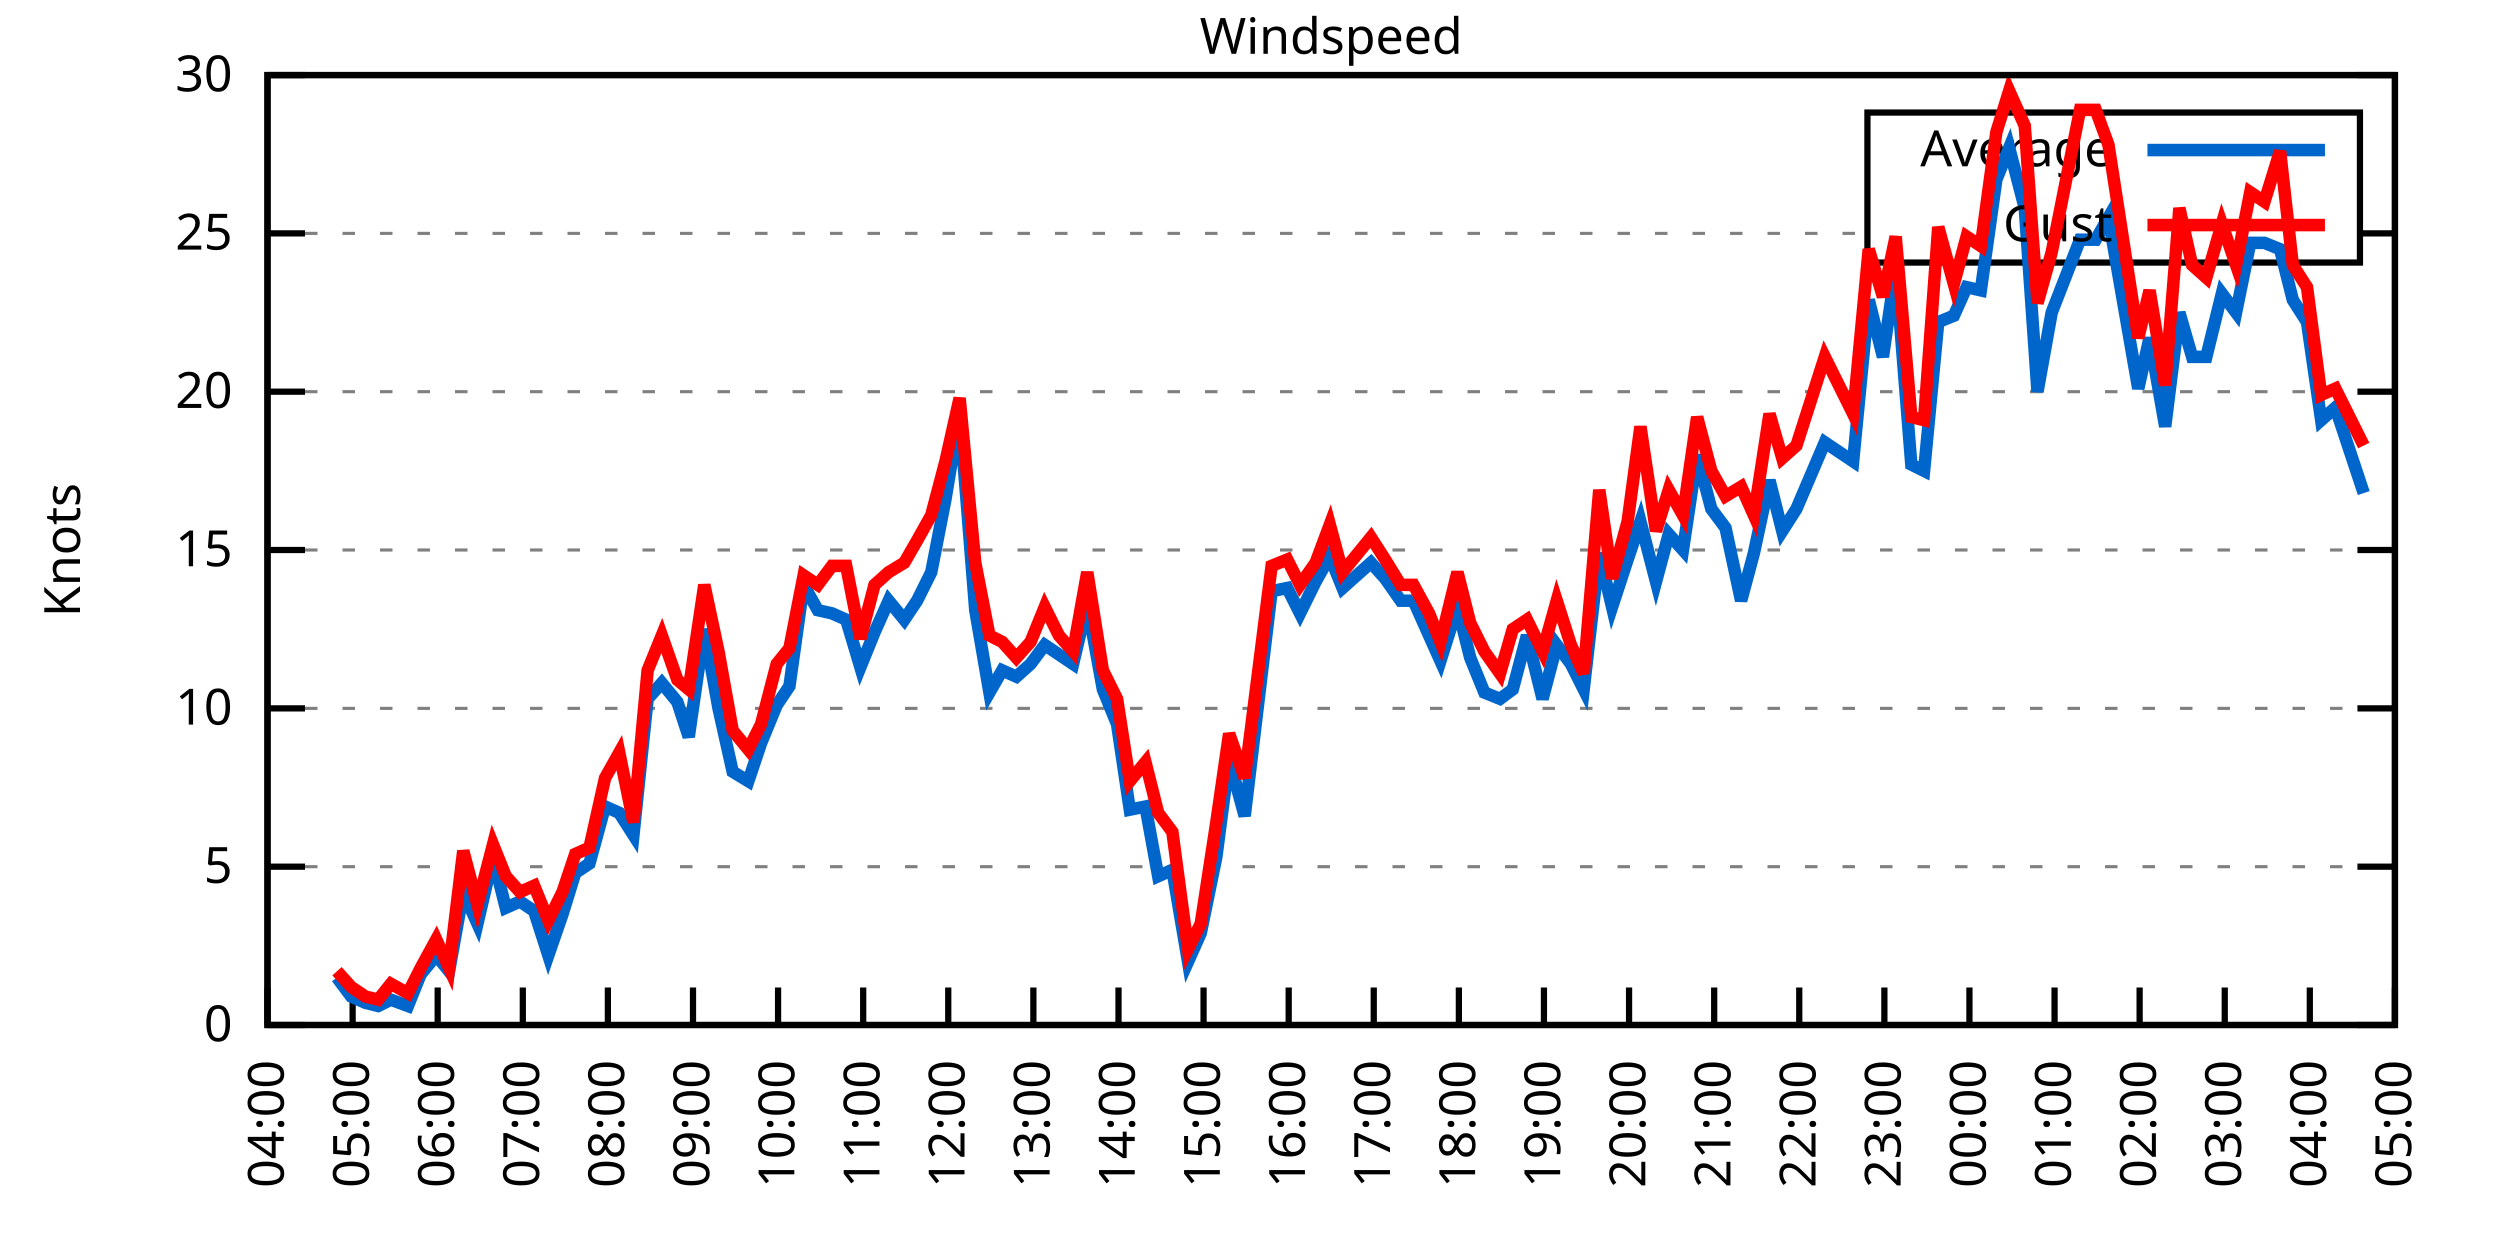
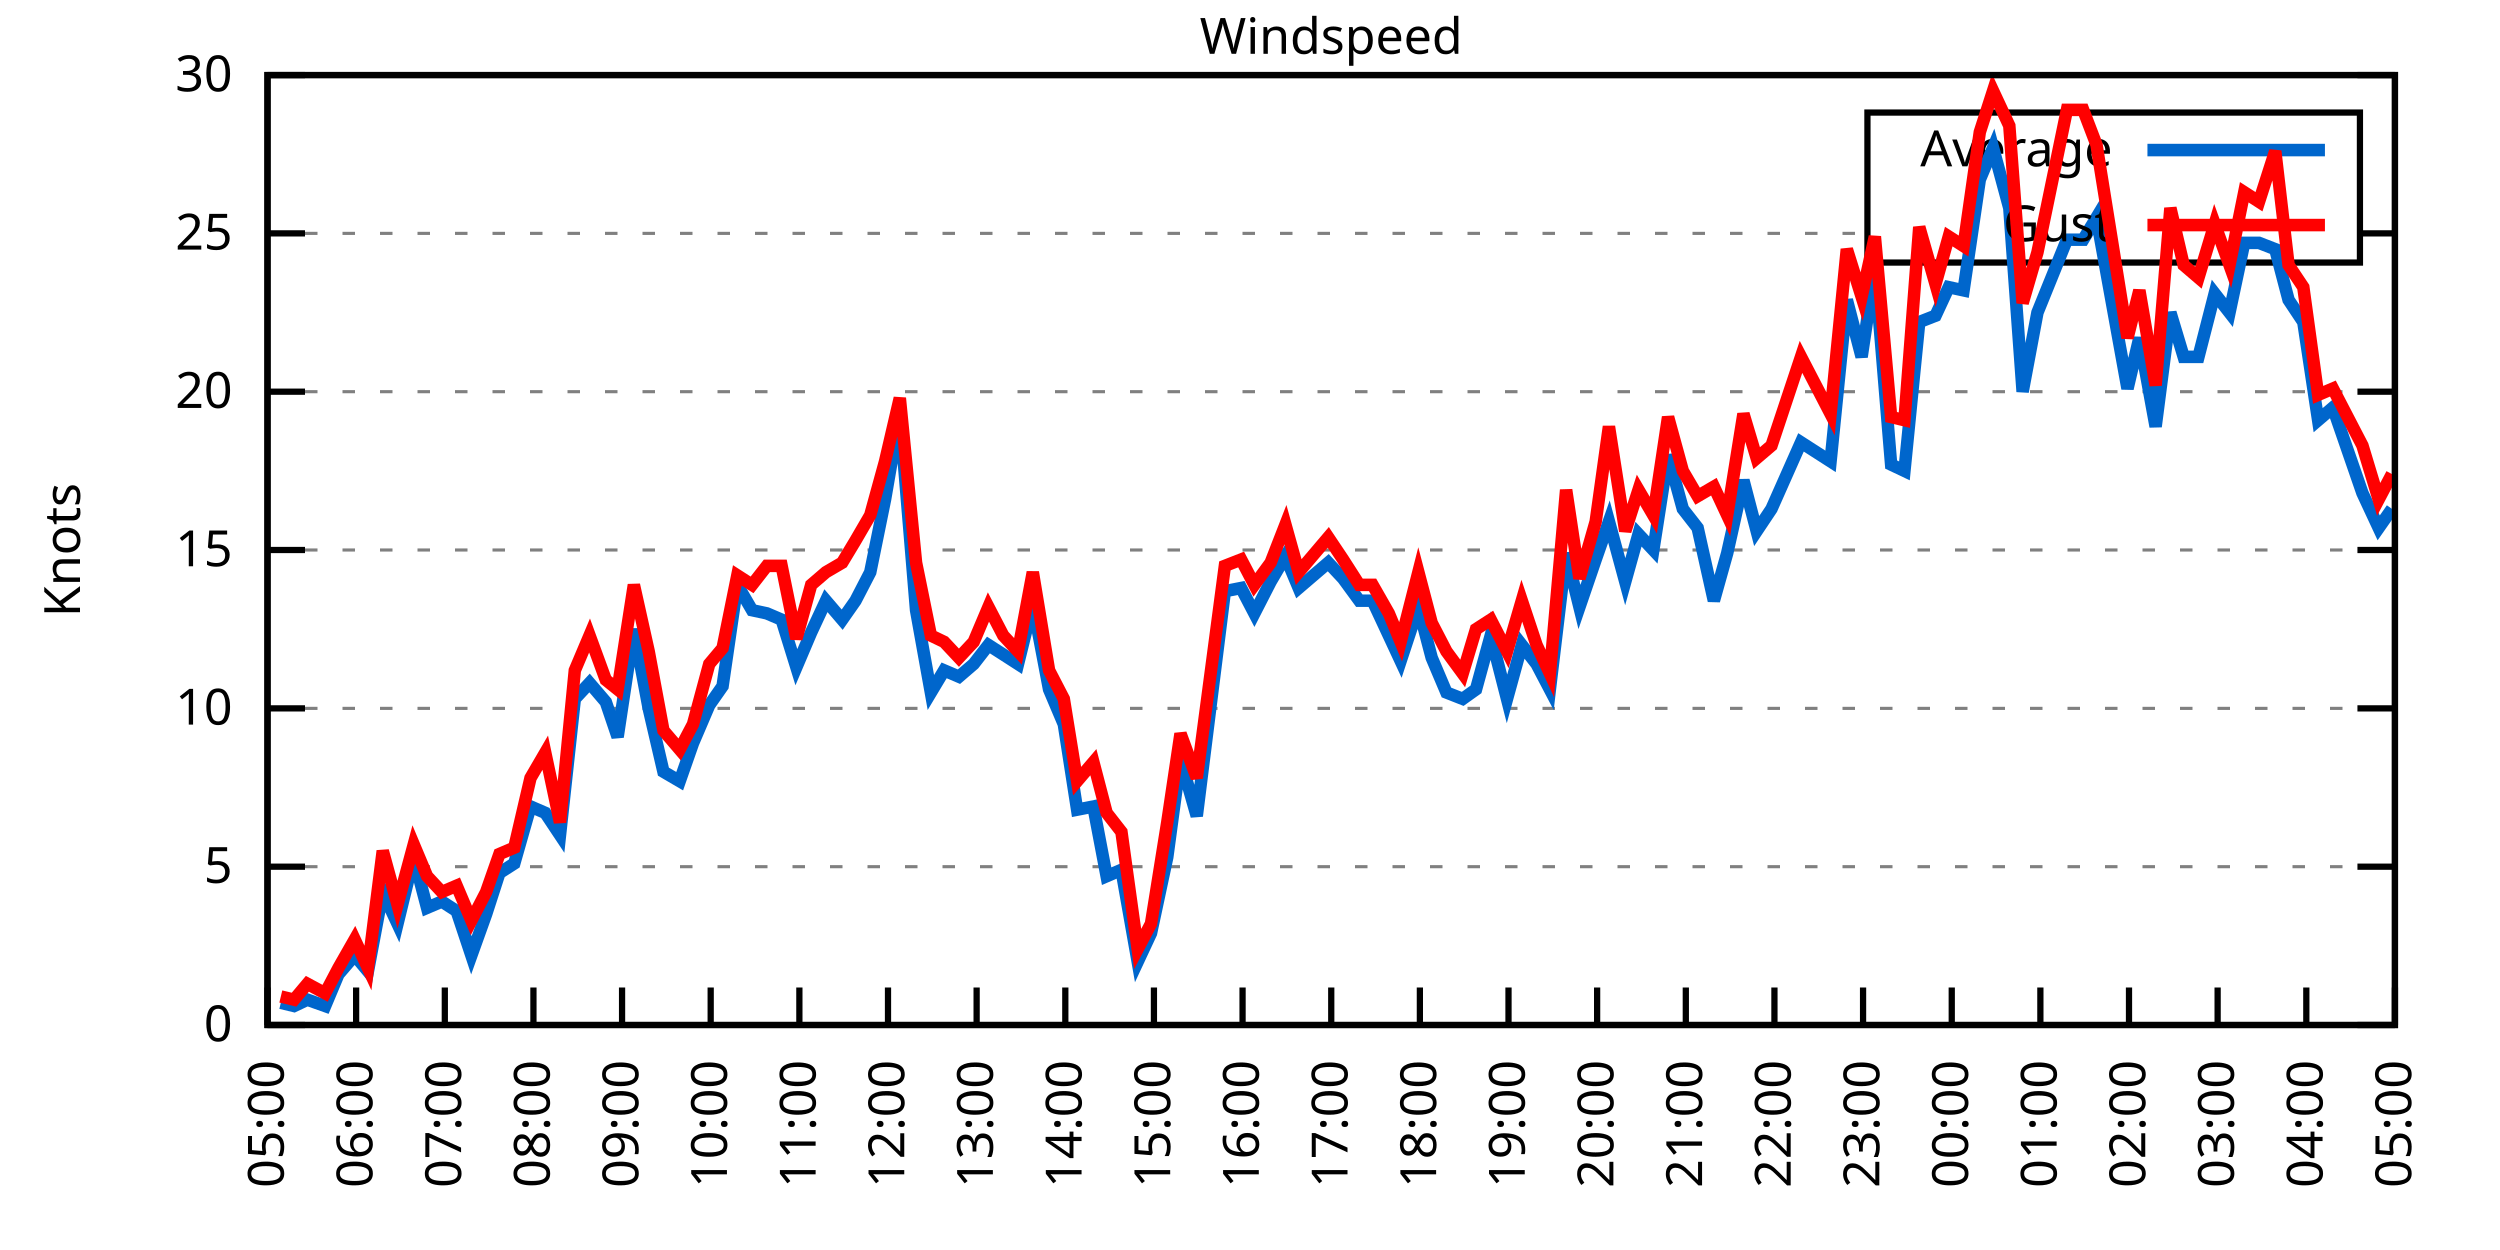
<svg xmlns="http://www.w3.org/2000/svg" xmlns:xlink="http://www.w3.org/1999/xlink" width="400" height="200" viewBox="0 0 400 200">
  <g id="gnuplot_canvas">
    <rect x="0" y="0" width="400" height="200" fill="none" />
    <defs>
      <circle id="gpDot" r="0.5" stroke-width="0.5" stroke="currentColor" />
      <path id="gpPt0" stroke-width="0.333" stroke="currentColor" d="M-1,0 h2 M0,-1 v2" />
      <path id="gpPt1" stroke-width="0.333" stroke="currentColor" d="M-1,-1 L1,1 M1,-1 L-1,1" />
      <path id="gpPt2" stroke-width="0.333" stroke="currentColor" d="M-1,0 L1,0 M0,-1 L0,1 M-1,-1 L1,1 M-1,1 L1,-1" />
      <rect id="gpPt3" stroke-width="0.333" stroke="currentColor" x="-1" y="-1" width="2" height="2" />
      <rect id="gpPt4" stroke-width="0.333" stroke="currentColor" fill="currentColor" x="-1" y="-1" width="2" height="2" />
      <circle id="gpPt5" stroke-width="0.333" stroke="currentColor" cx="0" cy="0" r="1" />
      <use xlink:href="#gpPt5" id="gpPt6" fill="currentColor" stroke="none" />
      <path id="gpPt7" stroke-width="0.333" stroke="currentColor" d="M0,-1.33 L-1.33,0.67 L1.33,0.67 z" />
      <use xlink:href="#gpPt7" id="gpPt8" fill="currentColor" stroke="none" />
      <use xlink:href="#gpPt7" id="gpPt9" stroke="currentColor" transform="rotate(180)" />
      <use xlink:href="#gpPt9" id="gpPt10" fill="currentColor" stroke="none" />
      <use xlink:href="#gpPt3" id="gpPt11" stroke="currentColor" transform="rotate(45)" />
      <use xlink:href="#gpPt11" id="gpPt12" fill="currentColor" stroke="none" />
      <path id="gpPt13" stroke-width="0.333" stroke="currentColor" d="M0,1.330 L1.265,0.411 L0.782,-1.067 L-0.782,-1.076 L-1.265,0.411 z" />
      <use xlink:href="#gpPt13" id="gpPt14" fill="currentColor" stroke="none" />
      <filter id="textbox" filterUnits="objectBoundingBox" x="0" y="0" height="1" width="1">
        <feFlood flood-color="white" flood-opacity="1" result="bgnd" />
        <feComposite in="SourceGraphic" in2="bgnd" operator="atop" />
      </filter>
      <filter id="greybox" filterUnits="objectBoundingBox" x="0" y="0" height="1" width="1">
        <feFlood flood-color="lightgrey" flood-opacity="1" result="grey" />
        <feComposite in="SourceGraphic" in2="grey" operator="atop" />
      </filter>
    </defs>
    <g fill="none" color="white" stroke="currentColor" stroke-width="1.00" stroke-linecap="butt" stroke-linejoin="miter">
</g>
    <g fill="none" color="black" stroke="currentColor" stroke-width="1.00" stroke-linecap="butt" stroke-linejoin="miter">
      <g stroke="none" shape-rendering="crispEdges">
        <polygon fill="rgb(255, 255, 255)" points="42.80,164.00 383.18,164.00 383.18,12.02 42.80,12.02 " />
      </g>
    </g>
    <g fill="none" color="black" stroke="currentColor" stroke-width="1.00" stroke-linecap="butt" stroke-linejoin="miter">
</g>
    <g fill="none" color="black" stroke="black" stroke-width="0.50" stroke-linecap="butt" stroke-linejoin="miter">
</g>
    <g fill="none" color="gray" stroke="currentColor" stroke-width="0.50" stroke-linecap="butt" stroke-linejoin="miter">
      <path stroke="gray" stroke-dasharray="2,4" class="gridline" d="M42.80,164.00 L383.19,164.00  " />
    </g>
    <g fill="none" color="gray" stroke="gray" stroke-width="1.00" stroke-linecap="butt" stroke-linejoin="miter">
</g>
    <g fill="none" color="black" stroke="currentColor" stroke-width="1.00" stroke-linecap="butt" stroke-linejoin="miter">
      <path stroke="black" d="M42.80,164.00 L48.80,164.00 M383.19,164.00 L377.19,164.00  " />
      <g transform="translate(37.20,166.60)" stroke="none" fill="black" font-family="Sans" font-size="8.00" text-anchor="end">
        <text>
          <tspan font-family="Sans"> 0</tspan>
        </text>
      </g>
    </g>
    <g fill="none" color="black" stroke="currentColor" stroke-width="1.00" stroke-linecap="butt" stroke-linejoin="miter">
</g>
    <g fill="none" color="black" stroke="black" stroke-width="0.50" stroke-linecap="butt" stroke-linejoin="miter">
</g>
    <g fill="none" color="gray" stroke="currentColor" stroke-width="0.50" stroke-linecap="butt" stroke-linejoin="miter">
      <path stroke="gray" stroke-dasharray="2,4" class="gridline" d="M42.80,138.67 L383.19,138.67  " />
    </g>
    <g fill="none" color="gray" stroke="gray" stroke-width="1.00" stroke-linecap="butt" stroke-linejoin="miter">
</g>
    <g fill="none" color="black" stroke="currentColor" stroke-width="1.00" stroke-linecap="butt" stroke-linejoin="miter">
      <path stroke="black" d="M42.80,138.67 L48.80,138.67 M383.19,138.67 L377.19,138.67  " />
      <g transform="translate(37.20,141.27)" stroke="none" fill="black" font-family="Sans" font-size="8.00" text-anchor="end">
        <text>
          <tspan font-family="Sans"> 5</tspan>
        </text>
      </g>
    </g>
    <g fill="none" color="black" stroke="currentColor" stroke-width="1.00" stroke-linecap="butt" stroke-linejoin="miter">
</g>
    <g fill="none" color="black" stroke="black" stroke-width="0.50" stroke-linecap="butt" stroke-linejoin="miter">
</g>
    <g fill="none" color="gray" stroke="currentColor" stroke-width="0.50" stroke-linecap="butt" stroke-linejoin="miter">
      <path stroke="gray" stroke-dasharray="2,4" class="gridline" d="M42.80,113.34 L383.19,113.34  " />
    </g>
    <g fill="none" color="gray" stroke="gray" stroke-width="1.00" stroke-linecap="butt" stroke-linejoin="miter">
</g>
    <g fill="none" color="black" stroke="currentColor" stroke-width="1.00" stroke-linecap="butt" stroke-linejoin="miter">
      <path stroke="black" d="M42.80,113.34 L48.80,113.34 M383.19,113.34 L377.19,113.34  " />
      <g transform="translate(37.20,115.94)" stroke="none" fill="black" font-family="Sans" font-size="8.00" text-anchor="end">
        <text>
          <tspan font-family="Sans"> 10</tspan>
        </text>
      </g>
    </g>
    <g fill="none" color="black" stroke="currentColor" stroke-width="1.00" stroke-linecap="butt" stroke-linejoin="miter">
</g>
    <g fill="none" color="black" stroke="black" stroke-width="0.50" stroke-linecap="butt" stroke-linejoin="miter">
</g>
    <g fill="none" color="gray" stroke="currentColor" stroke-width="0.50" stroke-linecap="butt" stroke-linejoin="miter">
      <path stroke="gray" stroke-dasharray="2,4" class="gridline" d="M42.80,88.00 L383.19,88.00  " />
    </g>
    <g fill="none" color="gray" stroke="gray" stroke-width="1.00" stroke-linecap="butt" stroke-linejoin="miter">
</g>
    <g fill="none" color="black" stroke="currentColor" stroke-width="1.00" stroke-linecap="butt" stroke-linejoin="miter">
      <path stroke="black" d="M42.80,88.00 L48.80,88.00 M383.19,88.00 L377.19,88.00  " />
      <g transform="translate(37.20,90.60)" stroke="none" fill="black" font-family="Sans" font-size="8.00" text-anchor="end">
        <text>
          <tspan font-family="Sans"> 15</tspan>
        </text>
      </g>
    </g>
    <g fill="none" color="black" stroke="currentColor" stroke-width="1.00" stroke-linecap="butt" stroke-linejoin="miter">
</g>
    <g fill="none" color="black" stroke="black" stroke-width="0.50" stroke-linecap="butt" stroke-linejoin="miter">
</g>
    <g fill="none" color="gray" stroke="currentColor" stroke-width="0.50" stroke-linecap="butt" stroke-linejoin="miter">
      <path stroke="gray" stroke-dasharray="2,4" class="gridline" d="M42.80,62.67 L383.19,62.67  " />
    </g>
    <g fill="none" color="gray" stroke="gray" stroke-width="1.00" stroke-linecap="butt" stroke-linejoin="miter">
</g>
    <g fill="none" color="black" stroke="currentColor" stroke-width="1.00" stroke-linecap="butt" stroke-linejoin="miter">
      <path stroke="black" d="M42.80,62.67 L48.80,62.67 M383.19,62.67 L377.19,62.67  " />
      <g transform="translate(37.20,65.27)" stroke="none" fill="black" font-family="Sans" font-size="8.00" text-anchor="end">
        <text>
          <tspan font-family="Sans"> 20</tspan>
        </text>
      </g>
    </g>
    <g fill="none" color="black" stroke="currentColor" stroke-width="1.00" stroke-linecap="butt" stroke-linejoin="miter">
</g>
    <g fill="none" color="black" stroke="black" stroke-width="0.50" stroke-linecap="butt" stroke-linejoin="miter">
</g>
    <g fill="none" color="gray" stroke="currentColor" stroke-width="0.50" stroke-linecap="butt" stroke-linejoin="miter">
      <path stroke="gray" stroke-dasharray="2,4" class="gridline" d="M42.80,37.34 L298.79,37.34 M377.59,37.34 L383.19,37.34  " />
    </g>
    <g fill="none" color="gray" stroke="gray" stroke-width="1.00" stroke-linecap="butt" stroke-linejoin="miter">
</g>
    <g fill="none" color="black" stroke="currentColor" stroke-width="1.00" stroke-linecap="butt" stroke-linejoin="miter">
      <path stroke="black" d="M42.80,37.34 L48.80,37.34 M383.19,37.34 L377.19,37.34  " />
      <g transform="translate(37.20,39.94)" stroke="none" fill="black" font-family="Sans" font-size="8.00" text-anchor="end">
        <text>
          <tspan font-family="Sans"> 25</tspan>
        </text>
      </g>
    </g>
    <g fill="none" color="black" stroke="currentColor" stroke-width="1.00" stroke-linecap="butt" stroke-linejoin="miter">
</g>
    <g fill="none" color="black" stroke="black" stroke-width="0.50" stroke-linecap="butt" stroke-linejoin="miter">
</g>
    <g fill="none" color="gray" stroke="currentColor" stroke-width="0.50" stroke-linecap="butt" stroke-linejoin="miter">
      <path stroke="gray" stroke-dasharray="2,4" class="gridline" d="M42.80,12.01 L383.19,12.01  " />
    </g>
    <g fill="none" color="gray" stroke="gray" stroke-width="1.00" stroke-linecap="butt" stroke-linejoin="miter">
</g>
    <g fill="none" color="black" stroke="currentColor" stroke-width="1.00" stroke-linecap="butt" stroke-linejoin="miter">
      <path stroke="black" d="M42.80,12.01 L48.80,12.01 M383.19,12.01 L377.19,12.01  " />
      <g transform="translate(37.20,14.61)" stroke="none" fill="black" font-family="Sans" font-size="8.00" text-anchor="end">
        <text>
          <tspan font-family="Sans"> 30</tspan>
        </text>
      </g>
    </g>
    <g fill="none" color="black" stroke="currentColor" stroke-width="1.00" stroke-linecap="butt" stroke-linejoin="miter">
      <path stroke="black" d="M42.80,164.00 L42.80,158.00  " />
      <g transform="translate(45.40,169.60) rotate(270.00)" stroke="none" fill="black" font-family="Sans" font-size="8.00" text-anchor="end">
        <text>
-           <tspan font-family="Sans">04:00</tspan>
-         </text>
-       </g>
-     </g>
-     <g fill="none" color="black" stroke="currentColor" stroke-width="1.00" stroke-linecap="butt" stroke-linejoin="miter">
-       <path stroke="black" d="M56.42,164.00 L56.42,158.00  " />
-       <g transform="translate(59.02,169.60) rotate(270.00)" stroke="none" fill="black" font-family="Sans" font-size="8.00" text-anchor="end">
-         <text>
          <tspan font-family="Sans">05:00</tspan>
        </text>
      </g>
    </g>
    <g fill="none" color="black" stroke="currentColor" stroke-width="1.00" stroke-linecap="butt" stroke-linejoin="miter">
-       <path stroke="black" d="M70.03,164.00 L70.03,158.00  " />
-       <g transform="translate(72.63,169.60) rotate(270.00)" stroke="none" fill="black" font-family="Sans" font-size="8.00" text-anchor="end">
+       <path stroke="black" d="M56.98,164.00 L56.98,158.00  " />
+       <g transform="translate(59.58,169.60) rotate(270.00)" stroke="none" fill="black" font-family="Sans" font-size="8.00" text-anchor="end">
        <text>
          <tspan font-family="Sans">06:00</tspan>
        </text>
      </g>
    </g>
    <g fill="none" color="black" stroke="currentColor" stroke-width="1.00" stroke-linecap="butt" stroke-linejoin="miter">
-       <path stroke="black" d="M83.65,164.00 L83.65,158.00  " />
-       <g transform="translate(86.25,169.60) rotate(270.00)" stroke="none" fill="black" font-family="Sans" font-size="8.00" text-anchor="end">
+       <path stroke="black" d="M71.17,164.00 L71.17,158.00  " />
+       <g transform="translate(73.77,169.60) rotate(270.00)" stroke="none" fill="black" font-family="Sans" font-size="8.00" text-anchor="end">
        <text>
          <tspan font-family="Sans">07:00</tspan>
        </text>
      </g>
    </g>
    <g fill="none" color="black" stroke="currentColor" stroke-width="1.00" stroke-linecap="butt" stroke-linejoin="miter">
-       <path stroke="black" d="M97.26,164.00 L97.26,158.00  " />
-       <g transform="translate(99.86,169.60) rotate(270.00)" stroke="none" fill="black" font-family="Sans" font-size="8.00" text-anchor="end">
+       <path stroke="black" d="M85.35,164.00 L85.35,158.00  " />
+       <g transform="translate(87.95,169.60) rotate(270.00)" stroke="none" fill="black" font-family="Sans" font-size="8.00" text-anchor="end">
        <text>
          <tspan font-family="Sans">08:00</tspan>
        </text>
      </g>
    </g>
    <g fill="none" color="black" stroke="currentColor" stroke-width="1.00" stroke-linecap="butt" stroke-linejoin="miter">
-       <path stroke="black" d="M110.88,164.00 L110.88,158.00  " />
-       <g transform="translate(113.48,169.60) rotate(270.00)" stroke="none" fill="black" font-family="Sans" font-size="8.00" text-anchor="end">
+       <path stroke="black" d="M99.53,164.00 L99.53,158.00  " />
+       <g transform="translate(102.13,169.60) rotate(270.00)" stroke="none" fill="black" font-family="Sans" font-size="8.00" text-anchor="end">
        <text>
          <tspan font-family="Sans">09:00</tspan>
        </text>
      </g>
    </g>
    <g fill="none" color="black" stroke="currentColor" stroke-width="1.00" stroke-linecap="butt" stroke-linejoin="miter">
-       <path stroke="black" d="M124.49,164.00 L124.49,158.00  " />
-       <g transform="translate(127.09,169.60) rotate(270.00)" stroke="none" fill="black" font-family="Sans" font-size="8.00" text-anchor="end">
+       <path stroke="black" d="M113.71,164.00 L113.71,158.00  " />
+       <g transform="translate(116.31,169.60) rotate(270.00)" stroke="none" fill="black" font-family="Sans" font-size="8.00" text-anchor="end">
        <text>
          <tspan font-family="Sans">10:00</tspan>
        </text>
      </g>
    </g>
    <g fill="none" color="black" stroke="currentColor" stroke-width="1.00" stroke-linecap="butt" stroke-linejoin="miter">
-       <path stroke="black" d="M138.11,164.00 L138.11,158.00  " />
-       <g transform="translate(140.71,169.60) rotate(270.00)" stroke="none" fill="black" font-family="Sans" font-size="8.00" text-anchor="end">
+       <path stroke="black" d="M127.90,164.00 L127.90,158.00  " />
+       <g transform="translate(130.50,169.60) rotate(270.00)" stroke="none" fill="black" font-family="Sans" font-size="8.00" text-anchor="end">
        <text>
          <tspan font-family="Sans">11:00</tspan>
        </text>
      </g>
    </g>
    <g fill="none" color="black" stroke="currentColor" stroke-width="1.00" stroke-linecap="butt" stroke-linejoin="miter">
-       <path stroke="black" d="M151.72,164.00 L151.72,158.00  " />
-       <g transform="translate(154.32,169.60) rotate(270.00)" stroke="none" fill="black" font-family="Sans" font-size="8.00" text-anchor="end">
+       <path stroke="black" d="M142.08,164.00 L142.08,158.00  " />
+       <g transform="translate(144.68,169.60) rotate(270.00)" stroke="none" fill="black" font-family="Sans" font-size="8.00" text-anchor="end">
        <text>
          <tspan font-family="Sans">12:00</tspan>
        </text>
      </g>
    </g>
    <g fill="none" color="black" stroke="currentColor" stroke-width="1.00" stroke-linecap="butt" stroke-linejoin="miter">
-       <path stroke="black" d="M165.34,164.00 L165.34,158.00  " />
-       <g transform="translate(167.94,169.60) rotate(270.00)" stroke="none" fill="black" font-family="Sans" font-size="8.00" text-anchor="end">
+       <path stroke="black" d="M156.26,164.00 L156.26,158.00  " />
+       <g transform="translate(158.86,169.60) rotate(270.00)" stroke="none" fill="black" font-family="Sans" font-size="8.00" text-anchor="end">
        <text>
          <tspan font-family="Sans">13:00</tspan>
        </text>
      </g>
    </g>
    <g fill="none" color="black" stroke="currentColor" stroke-width="1.00" stroke-linecap="butt" stroke-linejoin="miter">
-       <path stroke="black" d="M178.96,164.00 L178.96,158.00  " />
-       <g transform="translate(181.56,169.60) rotate(270.00)" stroke="none" fill="black" font-family="Sans" font-size="8.00" text-anchor="end">
+       <path stroke="black" d="M170.45,164.00 L170.45,158.00  " />
+       <g transform="translate(173.05,169.60) rotate(270.00)" stroke="none" fill="black" font-family="Sans" font-size="8.00" text-anchor="end">
        <text>
          <tspan font-family="Sans">14:00</tspan>
        </text>
      </g>
    </g>
    <g fill="none" color="black" stroke="currentColor" stroke-width="1.00" stroke-linecap="butt" stroke-linejoin="miter">
-       <path stroke="black" d="M192.57,164.00 L192.57,158.00  " />
-       <g transform="translate(195.17,169.60) rotate(270.00)" stroke="none" fill="black" font-family="Sans" font-size="8.00" text-anchor="end">
+       <path stroke="black" d="M184.63,164.00 L184.63,158.00  " />
+       <g transform="translate(187.23,169.60) rotate(270.00)" stroke="none" fill="black" font-family="Sans" font-size="8.00" text-anchor="end">
        <text>
          <tspan font-family="Sans">15:00</tspan>
        </text>
      </g>
    </g>
    <g fill="none" color="black" stroke="currentColor" stroke-width="1.00" stroke-linecap="butt" stroke-linejoin="miter">
-       <path stroke="black" d="M206.19,164.00 L206.19,158.00  " />
-       <g transform="translate(208.79,169.60) rotate(270.00)" stroke="none" fill="black" font-family="Sans" font-size="8.00" text-anchor="end">
+       <path stroke="black" d="M198.81,164.00 L198.81,158.00  " />
+       <g transform="translate(201.41,169.60) rotate(270.00)" stroke="none" fill="black" font-family="Sans" font-size="8.00" text-anchor="end">
        <text>
          <tspan font-family="Sans">16:00</tspan>
        </text>
      </g>
    </g>
    <g fill="none" color="black" stroke="currentColor" stroke-width="1.00" stroke-linecap="butt" stroke-linejoin="miter">
-       <path stroke="black" d="M219.80,164.00 L219.80,158.00  " />
-       <g transform="translate(222.40,169.60) rotate(270.00)" stroke="none" fill="black" font-family="Sans" font-size="8.00" text-anchor="end">
+       <path stroke="black" d="M213.00,164.00 L213.00,158.00  " />
+       <g transform="translate(215.60,169.60) rotate(270.00)" stroke="none" fill="black" font-family="Sans" font-size="8.00" text-anchor="end">
        <text>
          <tspan font-family="Sans">17:00</tspan>
        </text>
      </g>
    </g>
    <g fill="none" color="black" stroke="currentColor" stroke-width="1.00" stroke-linecap="butt" stroke-linejoin="miter">
-       <path stroke="black" d="M233.42,164.00 L233.42,158.00  " />
-       <g transform="translate(236.02,169.60) rotate(270.00)" stroke="none" fill="black" font-family="Sans" font-size="8.00" text-anchor="end">
+       <path stroke="black" d="M227.18,164.00 L227.18,158.00  " />
+       <g transform="translate(229.78,169.60) rotate(270.00)" stroke="none" fill="black" font-family="Sans" font-size="8.00" text-anchor="end">
        <text>
          <tspan font-family="Sans">18:00</tspan>
        </text>
      </g>
    </g>
    <g fill="none" color="black" stroke="currentColor" stroke-width="1.00" stroke-linecap="butt" stroke-linejoin="miter">
-       <path stroke="black" d="M247.03,164.00 L247.03,158.00  " />
-       <g transform="translate(249.63,169.60) rotate(270.00)" stroke="none" fill="black" font-family="Sans" font-size="8.00" text-anchor="end">
+       <path stroke="black" d="M241.36,164.00 L241.36,158.00  " />
+       <g transform="translate(243.96,169.60) rotate(270.00)" stroke="none" fill="black" font-family="Sans" font-size="8.00" text-anchor="end">
        <text>
          <tspan font-family="Sans">19:00</tspan>
        </text>
      </g>
    </g>
    <g fill="none" color="black" stroke="currentColor" stroke-width="1.00" stroke-linecap="butt" stroke-linejoin="miter">
-       <path stroke="black" d="M260.65,164.00 L260.65,158.00  " />
-       <g transform="translate(263.25,169.60) rotate(270.00)" stroke="none" fill="black" font-family="Sans" font-size="8.00" text-anchor="end">
+       <path stroke="black" d="M255.54,164.00 L255.54,158.00  " />
+       <g transform="translate(258.14,169.60) rotate(270.00)" stroke="none" fill="black" font-family="Sans" font-size="8.00" text-anchor="end">
        <text>
          <tspan font-family="Sans">20:00</tspan>
        </text>
      </g>
    </g>
    <g fill="none" color="black" stroke="currentColor" stroke-width="1.00" stroke-linecap="butt" stroke-linejoin="miter">
-       <path stroke="black" d="M274.27,164.00 L274.27,158.00  " />
-       <g transform="translate(276.87,169.60) rotate(270.00)" stroke="none" fill="black" font-family="Sans" font-size="8.00" text-anchor="end">
+       <path stroke="black" d="M269.73,164.00 L269.73,158.00  " />
+       <g transform="translate(272.33,169.60) rotate(270.00)" stroke="none" fill="black" font-family="Sans" font-size="8.00" text-anchor="end">
        <text>
          <tspan font-family="Sans">21:00</tspan>
        </text>
      </g>
    </g>
    <g fill="none" color="black" stroke="currentColor" stroke-width="1.00" stroke-linecap="butt" stroke-linejoin="miter">
-       <path stroke="black" d="M287.88,164.00 L287.88,158.00  " />
-       <g transform="translate(290.48,169.60) rotate(270.00)" stroke="none" fill="black" font-family="Sans" font-size="8.00" text-anchor="end">
+       <path stroke="black" d="M283.91,164.00 L283.91,158.00  " />
+       <g transform="translate(286.51,169.60) rotate(270.00)" stroke="none" fill="black" font-family="Sans" font-size="8.00" text-anchor="end">
        <text>
          <tspan font-family="Sans">22:00</tspan>
        </text>
      </g>
    </g>
    <g fill="none" color="black" stroke="currentColor" stroke-width="1.00" stroke-linecap="butt" stroke-linejoin="miter">
-       <path stroke="black" d="M301.50,164.00 L301.50,158.00  " />
-       <g transform="translate(304.10,169.60) rotate(270.00)" stroke="none" fill="black" font-family="Sans" font-size="8.00" text-anchor="end">
+       <path stroke="black" d="M298.09,164.00 L298.09,158.00  " />
+       <g transform="translate(300.69,169.60) rotate(270.00)" stroke="none" fill="black" font-family="Sans" font-size="8.00" text-anchor="end">
        <text>
          <tspan font-family="Sans">23:00</tspan>
        </text>
      </g>
    </g>
    <g fill="none" color="black" stroke="currentColor" stroke-width="1.00" stroke-linecap="butt" stroke-linejoin="miter">
-       <path stroke="black" d="M315.11,164.00 L315.11,158.00  " />
-       <g transform="translate(317.71,169.60) rotate(270.00)" stroke="none" fill="black" font-family="Sans" font-size="8.00" text-anchor="end">
+       <path stroke="black" d="M312.28,164.00 L312.28,158.00  " />
+       <g transform="translate(314.88,169.60) rotate(270.00)" stroke="none" fill="black" font-family="Sans" font-size="8.00" text-anchor="end">
        <text>
          <tspan font-family="Sans">00:00</tspan>
        </text>
      </g>
    </g>
    <g fill="none" color="black" stroke="currentColor" stroke-width="1.00" stroke-linecap="butt" stroke-linejoin="miter">
-       <path stroke="black" d="M328.73,164.00 L328.73,158.00  " />
-       <g transform="translate(331.33,169.60) rotate(270.00)" stroke="none" fill="black" font-family="Sans" font-size="8.00" text-anchor="end">
+       <path stroke="black" d="M326.46,164.00 L326.46,158.00  " />
+       <g transform="translate(329.06,169.60) rotate(270.00)" stroke="none" fill="black" font-family="Sans" font-size="8.00" text-anchor="end">
        <text>
          <tspan font-family="Sans">01:00</tspan>
        </text>
      </g>
    </g>
    <g fill="none" color="black" stroke="currentColor" stroke-width="1.00" stroke-linecap="butt" stroke-linejoin="miter">
-       <path stroke="black" d="M342.34,164.00 L342.34,158.00  " />
-       <g transform="translate(344.94,169.60) rotate(270.00)" stroke="none" fill="black" font-family="Sans" font-size="8.00" text-anchor="end">
+       <path stroke="black" d="M340.64,164.00 L340.64,158.00  " />
+       <g transform="translate(343.24,169.60) rotate(270.00)" stroke="none" fill="black" font-family="Sans" font-size="8.00" text-anchor="end">
        <text>
          <tspan font-family="Sans">02:00</tspan>
        </text>
      </g>
    </g>
    <g fill="none" color="black" stroke="currentColor" stroke-width="1.00" stroke-linecap="butt" stroke-linejoin="miter">
-       <path stroke="black" d="M355.96,164.00 L355.96,158.00  " />
-       <g transform="translate(358.56,169.60) rotate(270.00)" stroke="none" fill="black" font-family="Sans" font-size="8.00" text-anchor="end">
+       <path stroke="black" d="M354.82,164.00 L354.82,158.00  " />
+       <g transform="translate(357.42,169.60) rotate(270.00)" stroke="none" fill="black" font-family="Sans" font-size="8.00" text-anchor="end">
        <text>
          <tspan font-family="Sans">03:00</tspan>
        </text>
      </g>
    </g>
    <g fill="none" color="black" stroke="currentColor" stroke-width="1.00" stroke-linecap="butt" stroke-linejoin="miter">
-       <path stroke="black" d="M369.57,164.00 L369.57,158.00  " />
-       <g transform="translate(372.17,169.60) rotate(270.00)" stroke="none" fill="black" font-family="Sans" font-size="8.00" text-anchor="end">
+       <path stroke="black" d="M369.01,164.00 L369.01,158.00  " />
+       <g transform="translate(371.61,169.60) rotate(270.00)" stroke="none" fill="black" font-family="Sans" font-size="8.00" text-anchor="end">
        <text>
          <tspan font-family="Sans">04:00</tspan>
        </text>
      </g>
    </g>
    <g fill="none" color="black" stroke="currentColor" stroke-width="1.00" stroke-linecap="butt" stroke-linejoin="miter">
      <path stroke="black" d="M383.19,164.00 L383.19,158.00  " />
      <g transform="translate(385.79,169.60) rotate(270.00)" stroke="none" fill="black" font-family="Sans" font-size="8.00" text-anchor="end">
        <text>
          <tspan font-family="Sans">05:00</tspan>
        </text>
      </g>
    </g>
    <g fill="none" color="black" stroke="currentColor" stroke-width="1.00" stroke-linecap="butt" stroke-linejoin="miter">
</g>
    <g fill="none" color="black" stroke="currentColor" stroke-width="1.00" stroke-linecap="butt" stroke-linejoin="miter">
      <path stroke="black" d="M42.80,12.01 L42.80,164.00 L383.19,164.00 L383.19,12.01 L42.80,12.01 Z  " />
    </g>
    <g fill="none" color="black" stroke="currentColor" stroke-width="1.00" stroke-linecap="butt" stroke-linejoin="miter">
</g>
    <g fill="none" color="black" stroke="currentColor" stroke-width="1.00" stroke-linecap="butt" stroke-linejoin="miter">
      <path stroke="black" d="M298.79,42.01 L298.79,18.01 L377.59,18.01 L377.59,42.01 L298.79,42.01 Z  " />
    </g>
    <g id="Windspeed_plot_1">
      <g fill="none" color="white" stroke="black" stroke-width="2.00" stroke-linecap="butt" stroke-linejoin="miter">
</g>
      <g fill="none" color="black" stroke="currentColor" stroke-width="2.00" stroke-linecap="butt" stroke-linejoin="miter">
        <g transform="translate(337.99,26.61)" stroke="none" fill="black" font-family="Sans" font-size="8.00" text-anchor="end">
          <text>
            <tspan font-family="Sans">Average</tspan>
          </text>
        </g>
      </g>
      <g fill="none" color="black" stroke="currentColor" stroke-width="2.00" stroke-linecap="butt" stroke-linejoin="miter">
-         <path stroke="rgb(  0, 102, 204)" d="M343.59,24.01 L371.99,24.01 M53.92,156.40 L56.19,159.44 L58.46,160.45 L60.50,160.96 L62.54,159.95 L65.27,160.96   L67.31,155.89 L69.80,152.85 L71.85,155.39 L74.12,142.72 L76.39,147.79 L78.88,137.15 L80.92,145.25 L83.19,144.24   L85.46,145.76 L87.73,152.85 L90.00,146.27 L92.04,139.68 L94.31,138.16 L96.81,129.04 L99.08,130.06 L101.35,133.60   L103.62,111.82 L105.89,109.28 L108.38,112.32 L110.20,117.90 L112.69,100.67 L114.96,113.34 L117.23,123.47 L119.73,124.99   L121.77,118.91 L124.27,112.83 L126.31,109.79 L128.58,93.58 L130.85,97.63 L133.12,98.14 L135.39,99.15 L137.66,106.75   L139.92,101.18 L142.19,96.11 L144.69,99.15 L146.73,96.11 L149.00,91.55 L151.27,79.90 L153.54,66.22 L156.04,97.63   L158.31,110.80 L160.35,107.26 L162.62,108.27 L164.89,106.24 L167.16,103.20 L169.43,104.72 L171.69,106.24 L173.96,96.62   L176.46,110.30 L178.73,115.87 L180.77,129.55 L183.27,129.04 L185.31,140.19 L187.58,139.17 L190.08,153.87 L192.12,149.31   L194.61,137.15 L196.66,121.44 L199.15,130.56 L203.46,94.59 L205.96,94.08 L208.00,98.14 L210.50,93.07 L212.77,89.02   L214.81,94.08 L219.35,90.03 L221.62,92.56 L224.11,96.11 L226.16,96.11 L228.65,101.68 L230.47,105.74 L233.19,97.12   L235.23,105.23 L237.50,110.80 L240.00,111.82 L242.04,110.30 L244.31,101.68 L246.81,111.82 L249.08,103.20 L251.35,106.24   L253.39,110.30 L255.88,88.51 L257.93,97.12 L260.42,89.52 L262.47,83.45 L264.96,93.07 L267.00,85.47 L269.27,88.00   L271.54,72.81 L273.81,81.42 L276.08,84.46 L278.58,96.11 L280.62,88.51 L283.12,76.86 L285.16,84.97 L287.43,81.42   L291.97,70.78 L296.50,73.82 L299.00,47.98 L301.27,57.10 L303.31,42.91 L305.81,74.33 L307.85,75.34 L310.12,51.53   L312.62,50.51 L314.66,45.95 L316.93,46.46 L319.42,28.73 L321.47,23.66 L323.96,33.29 L326.00,62.67 L328.27,50.01   L332.81,38.35 L335.31,38.35 L337.35,34.81 L342.12,62.17 L343.93,54.06 L346.43,68.25 L348.70,50.01 L350.74,57.10   L353.01,57.10 L355.50,46.97 L357.77,50.01 L360.04,38.86 L362.31,38.86 L364.81,39.87 L366.85,47.98 L369.12,51.53   L371.39,67.23 L373.66,65.21 L378.20,78.89  " />
+         <path stroke="rgb(  0, 102, 204)" d="M343.59,24.01 L371.99,24.01 M44.93,160.45 L47.05,160.96 L49.18,159.95 L52.02,160.96 L54.15,155.89 L56.75,152.85   L58.87,155.39 L61.24,142.72 L63.60,147.79 L66.20,137.15 L68.33,145.25 L70.69,144.24 L73.06,145.76 L75.42,152.85   L77.78,146.27 L79.91,139.68 L82.28,138.16 L84.88,129.04 L87.24,130.06 L89.60,133.60 L91.97,111.82 L94.33,109.28   L96.93,112.32 L98.82,117.90 L101.42,100.67 L103.79,113.34 L106.15,123.47 L108.75,124.99 L110.88,118.91 L113.48,112.83   L115.61,109.79 L117.97,93.58 L120.33,97.63 L122.70,98.14 L125.06,99.15 L127.42,106.75 L129.79,101.18 L132.15,96.11   L134.75,99.15 L136.88,96.11 L139.24,91.55 L141.61,79.90 L143.97,66.22 L146.57,97.63 L148.94,110.80 L151.06,107.26   L153.43,108.27 L155.79,106.24 L158.15,103.20 L160.52,104.72 L162.88,106.24 L165.25,96.62 L167.85,110.30 L170.21,115.87   L172.34,129.55 L174.94,129.04 L177.06,140.19 L179.43,139.17 L182.03,153.87 L184.16,149.31 L186.76,137.15 L188.88,121.44   L191.48,130.56 L195.98,94.59 L198.58,94.08 L200.70,98.14 L203.30,93.07 L205.67,89.02 L207.79,94.08 L212.52,90.03   L214.89,92.56 L217.49,96.11 L219.61,96.11 L222.21,101.68 L224.10,105.74 L226.94,97.12 L229.07,105.23 L231.43,110.80   L234.03,111.82 L236.16,110.30 L238.52,101.68 L241.12,111.82 L243.49,103.20 L245.85,106.24 L247.98,110.30 L250.58,88.51   L252.71,97.12 L255.31,89.52 L257.43,83.45 L260.04,93.07 L262.16,85.47 L264.53,88.00 L266.89,72.81 L269.25,81.42   L271.62,84.46 L274.22,96.11 L276.35,88.51 L278.95,76.86 L281.07,84.97 L283.44,81.42 L288.16,70.78 L292.89,73.82   L295.49,47.98 L297.86,57.10 L299.98,42.91 L302.58,74.33 L304.71,75.34 L307.08,51.53 L309.68,50.51 L311.80,45.95   L314.17,46.46 L316.77,28.73 L318.89,23.66 L321.49,33.29 L323.62,62.67 L325.99,50.01 L330.71,38.35 L333.31,38.35   L335.44,34.81 L340.40,62.17 L342.30,54.06 L344.90,68.25 L347.26,50.01 L349.39,57.10 L351.75,57.10 L354.35,46.97   L356.72,50.01 L359.08,38.86 L361.44,38.86 L364.04,39.87 L366.17,47.98 L368.53,51.53 L370.90,67.23 L373.26,65.21   L377.99,78.89 L380.59,84.46 L382.72,81.42  " />
      </g>
    </g>
    <g id="Windspeed_plot_2">
      <g fill="none" color="black" stroke="currentColor" stroke-width="2.00" stroke-linecap="butt" stroke-linejoin="miter">
        <g transform="translate(337.99,38.61)" stroke="none" fill="black" font-family="Sans" font-size="8.00" text-anchor="end">
          <text>
            <tspan font-family="Sans">Gust</tspan>
          </text>
        </g>
      </g>
      <g fill="none" color="black" stroke="currentColor" stroke-width="2.00" stroke-linecap="butt" stroke-linejoin="miter">
-         <path stroke="rgb(255,   0,   0)" d="M343.59,36.01 L371.99,36.01 M53.92,155.39 L56.19,157.92 L58.46,159.44 L60.50,159.95 L62.54,157.41 L65.27,158.93   L67.31,154.88 L69.80,150.32 L71.85,154.88 L74.12,136.14 L76.39,144.75 L78.88,135.12 L80.92,140.19 L83.19,142.72   L85.46,141.71 L87.73,147.28 L90.00,142.72 L92.04,136.64 L94.31,135.63 L96.81,124.48 L99.08,120.43 L101.35,131.58   L103.62,107.26 L105.89,101.68 L108.38,108.78 L110.20,110.30 L112.69,93.58 L114.96,104.22 L117.23,116.88 L119.73,119.92   L121.77,115.87 L124.27,106.24 L126.31,103.71 L128.58,92.06 L130.85,93.58 L133.12,90.54 L135.39,90.54 L137.66,102.19   L139.92,93.58 L142.19,91.55 L144.69,90.03 L146.73,86.49 L149.00,82.43 L151.27,73.82 L153.54,63.69 L156.04,90.03   L158.31,101.68 L160.35,102.70 L162.62,105.23 L164.89,102.70 L167.16,97.12 L169.43,101.68 L171.69,104.22 L173.96,91.55   L176.46,107.26 L178.73,111.82 L180.77,124.99 L183.27,121.95 L185.31,130.06 L187.58,133.10 L190.08,151.84 L192.12,147.79   L194.61,131.58 L196.66,117.39 L199.15,124.48 L203.46,90.54 L205.96,89.52 L208.00,93.58 L210.50,90.03 L212.77,83.95   L214.81,91.55 L219.35,85.98 L221.62,89.52 L224.11,93.58 L226.16,93.58 L228.65,98.14 L230.47,102.70 L233.19,91.55   L235.23,99.66 L237.50,104.22 L240.00,107.76 L242.04,100.67 L244.31,99.15 L246.81,104.22 L249.08,96.11 L251.35,103.20   L253.39,107.76 L255.88,78.38 L257.93,92.56 L260.42,83.45 L262.47,68.25 L264.96,84.97 L267.00,78.38 L269.27,82.43   L271.54,66.73 L273.81,75.34 L276.08,79.39 L278.58,77.87 L280.62,82.43 L283.12,66.22 L285.16,73.31 L287.43,71.29   L291.97,57.10 L296.50,66.22 L299.00,39.87 L301.27,47.47 L303.31,37.85 L305.81,66.73 L307.85,67.23 L310.12,36.33   L312.62,45.45 L314.66,37.85 L316.93,39.37 L319.42,21.13 L321.47,14.54 L323.96,20.12 L326.00,48.49 L328.27,40.38   L332.81,17.58 L335.31,17.58 L337.35,23.16 L342.12,54.06 L343.93,46.46 L346.43,61.66 L348.70,33.29 L350.74,42.41   L353.01,44.43 L355.50,35.82 L357.77,42.41 L360.04,30.76 L362.31,32.28 L364.81,24.17 L366.85,42.41 L369.12,45.95   L371.39,63.18 L373.66,62.17 L378.20,71.29  " />
+         <path stroke="rgb(255,   0,   0)" d="M343.59,36.01 L371.99,36.01 M44.93,159.44 L47.05,159.95 L49.18,157.41 L52.02,158.93 L54.15,154.88 L56.75,150.32   L58.87,154.88 L61.24,136.14 L63.60,144.75 L66.20,135.12 L68.33,140.19 L70.69,142.72 L73.06,141.71 L75.42,147.28   L77.78,142.72 L79.91,136.64 L82.28,135.63 L84.88,124.48 L87.24,120.43 L89.60,131.58 L91.97,107.26 L94.33,101.68   L96.93,108.78 L98.82,110.30 L101.42,93.58 L103.79,104.22 L106.15,116.88 L108.75,119.92 L110.88,115.87 L113.48,106.24   L115.61,103.71 L117.97,92.06 L120.33,93.58 L122.70,90.54 L125.06,90.54 L127.42,102.19 L129.79,93.58 L132.15,91.55   L134.75,90.03 L136.88,86.49 L139.24,82.43 L141.61,73.82 L143.97,63.69 L146.57,90.03 L148.94,101.68 L151.06,102.70   L153.43,105.23 L155.79,102.70 L158.15,97.12 L160.52,101.68 L162.88,104.22 L165.25,91.55 L167.85,107.26 L170.21,111.82   L172.34,124.99 L174.94,121.95 L177.06,130.06 L179.43,133.10 L182.03,151.84 L184.16,147.79 L186.76,131.58 L188.88,117.39   L191.48,124.48 L195.98,90.54 L198.58,89.52 L200.70,93.58 L203.30,90.03 L205.67,83.95 L207.79,91.55 L212.52,85.98   L214.89,89.52 L217.49,93.58 L219.61,93.58 L222.21,98.14 L224.10,102.70 L226.94,91.55 L229.07,99.66 L231.43,104.22   L234.03,107.76 L236.16,100.67 L238.52,99.15 L241.12,104.22 L243.49,96.11 L245.85,103.20 L247.98,107.76 L250.58,78.38   L252.71,92.56 L255.31,83.45 L257.43,68.25 L260.04,84.97 L262.16,78.38 L264.53,82.43 L266.89,66.73 L269.25,75.34   L271.62,79.39 L274.22,77.87 L276.35,82.43 L278.95,66.22 L281.07,73.31 L283.44,71.29 L288.16,57.10 L292.89,66.22   L295.49,39.87 L297.86,47.47 L299.98,37.85 L302.58,66.73 L304.71,67.23 L307.08,36.33 L309.68,45.45 L311.80,37.85   L314.17,39.37 L316.77,21.13 L318.89,14.54 L321.49,20.12 L323.62,48.49 L325.99,40.38 L330.71,17.58 L333.31,17.58   L335.44,23.16 L340.40,54.06 L342.30,46.46 L344.90,61.66 L347.26,33.29 L349.39,42.41 L351.75,44.43 L354.35,35.82   L356.72,42.41 L359.08,30.76 L361.44,32.28 L364.04,24.17 L366.17,42.41 L368.53,45.95 L370.90,63.18 L373.26,62.17   L377.99,71.29 L380.59,79.90 L382.72,75.85  " />
      </g>
    </g>
    <g fill="none" color="black" stroke="currentColor" stroke-width="2.00" stroke-linecap="butt" stroke-linejoin="miter">
</g>
    <g fill="none" color="black" stroke="black" stroke-width="1.00" stroke-linecap="butt" stroke-linejoin="miter">
</g>
    <g fill="none" color="black" stroke="currentColor" stroke-width="1.00" stroke-linecap="butt" stroke-linejoin="miter">
      <path stroke="black" d="M42.80,12.01 L42.80,164.00 L383.19,164.00 L383.19,12.01 L42.80,12.01 Z  " />
      <g transform="translate(12.80,88.01) rotate(270.00)" stroke="none" fill="black" font-family="Sans" font-size="8.00" text-anchor="middle">
        <text>
          <tspan font-family="Sans">Knots</tspan>
        </text>
      </g>
    </g>
    <g fill="none" color="black" stroke="currentColor" stroke-width="1.00" stroke-linecap="butt" stroke-linejoin="miter">
</g>
    <g fill="none" color="black" stroke="currentColor" stroke-width="1.00" stroke-linecap="butt" stroke-linejoin="miter">
      <g transform="translate(212.99,8.61)" stroke="none" fill="black" font-family="Sans" font-size="8.00" text-anchor="middle">
        <text>
          <tspan font-family="Sans">Windspeed</tspan>
        </text>
      </g>
    </g>
    <g fill="none" color="black" stroke="currentColor" stroke-width="1.00" stroke-linecap="butt" stroke-linejoin="miter">
</g>
  </g>
</svg>
